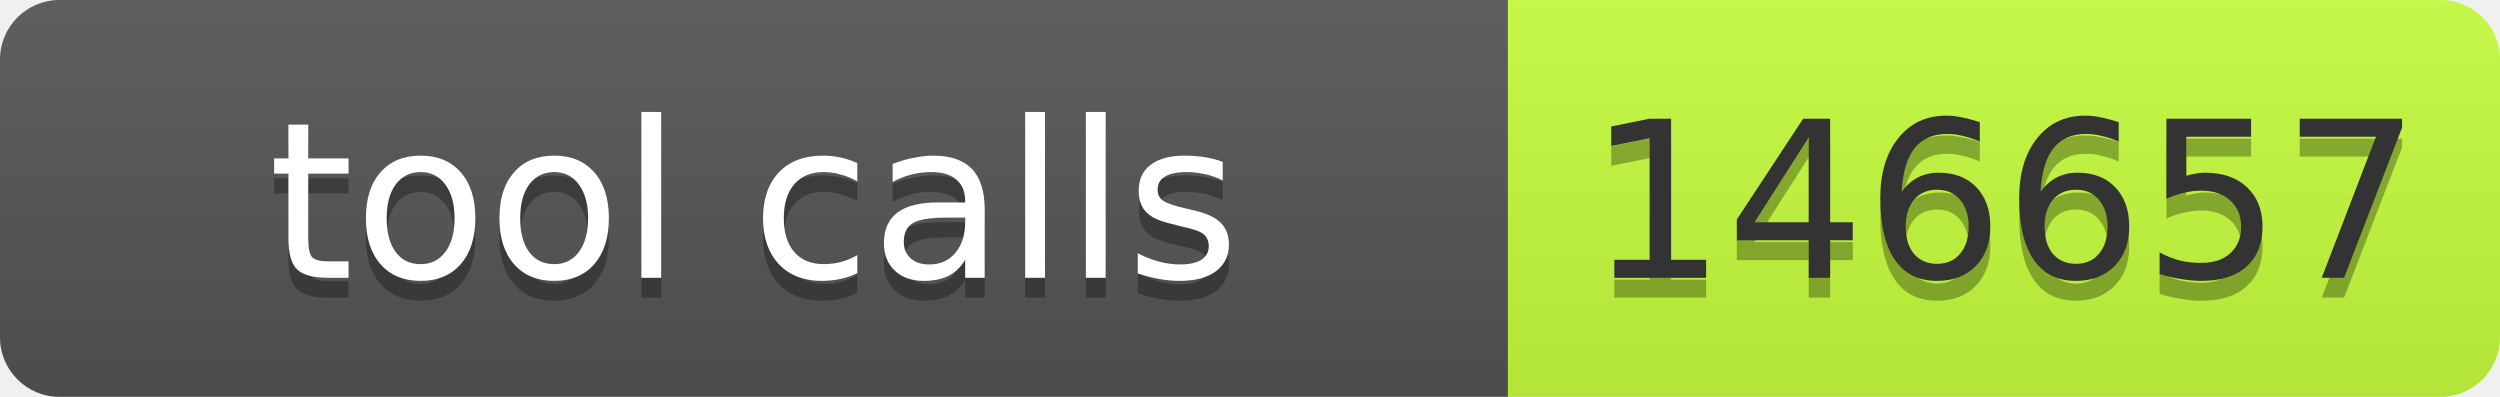
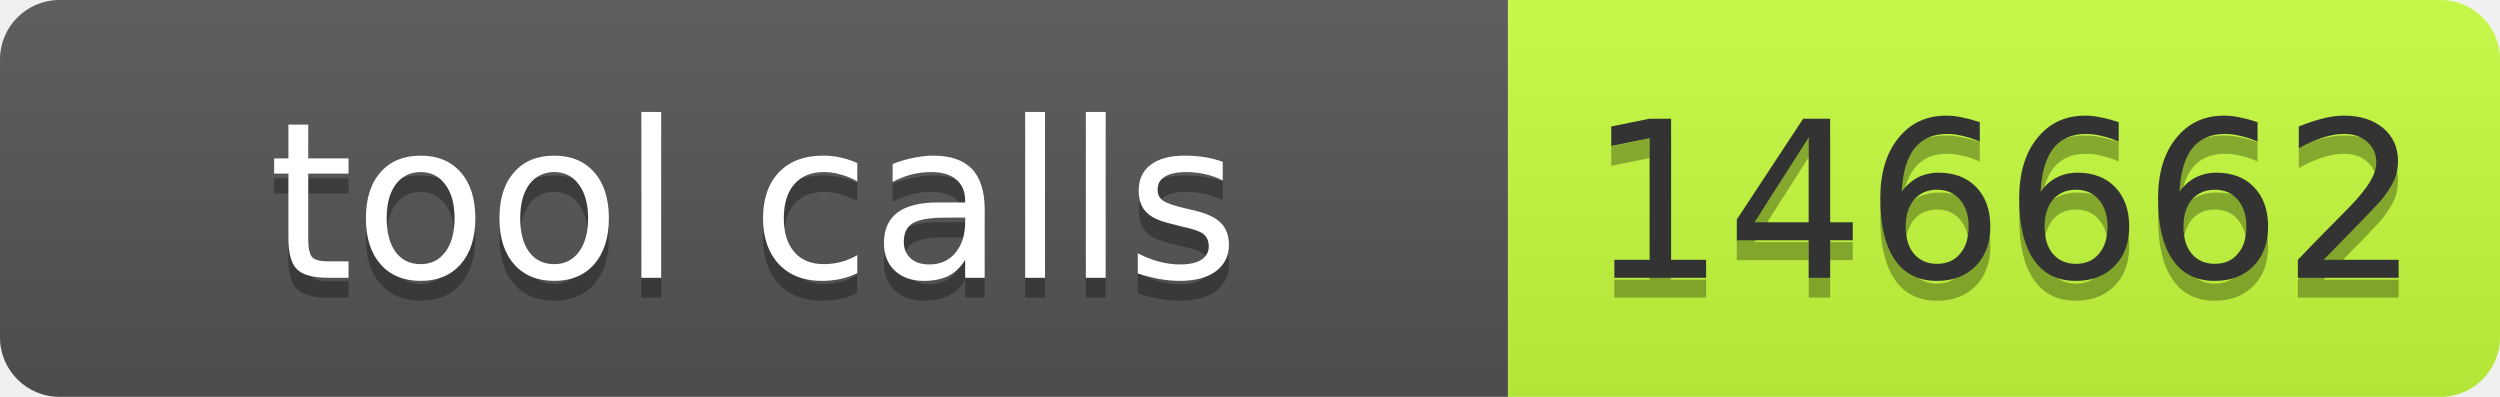
- <svg xmlns="http://www.w3.org/2000/svg" width="126" height="20" role="img" aria-label="tool calls: 146657">
+ <svg xmlns="http://www.w3.org/2000/svg" width="126" height="20" role="img" aria-label="tool calls: 146662">
  <linearGradient id="s" x2="0" y2="100%">
    <stop offset="0" stop-color="#bbb" stop-opacity=".1" />
    <stop offset="1" stop-opacity=".1" />
  </linearGradient>
  <clipPath id="r">
    <rect width="126" height="20" rx="3" fill="#fff" />
  </clipPath>
  <g clip-path="url(#r)">
    <rect width="76" height="20" fill="#555" />
    <rect x="76" width="50" height="20" fill="#c6ff3d" />
    <rect width="126" height="20" fill="url(#s)" />
  </g>
  <g font-family="Verdana,Geneva,DejaVu Sans,sans-serif" font-size="11">
    <text x="38" y="15" fill="#010101" fill-opacity=".3" text-anchor="middle" textLength="66">tool calls</text>
    <text x="38" y="14" fill="#fff" text-anchor="middle" textLength="66">tool calls</text>
-     <text x="101" y="15" fill="#010101" fill-opacity=".3" text-anchor="middle" textLength="40">146657</text>
-     <text x="101" y="14" fill="#333" text-anchor="middle" textLength="40">146657</text>
+     <text x="101" y="15" fill="#010101" fill-opacity=".3" text-anchor="middle" textLength="40">146662</text>
+     <text x="101" y="14" fill="#333" text-anchor="middle" textLength="40">146662</text>
  </g>
</svg>
